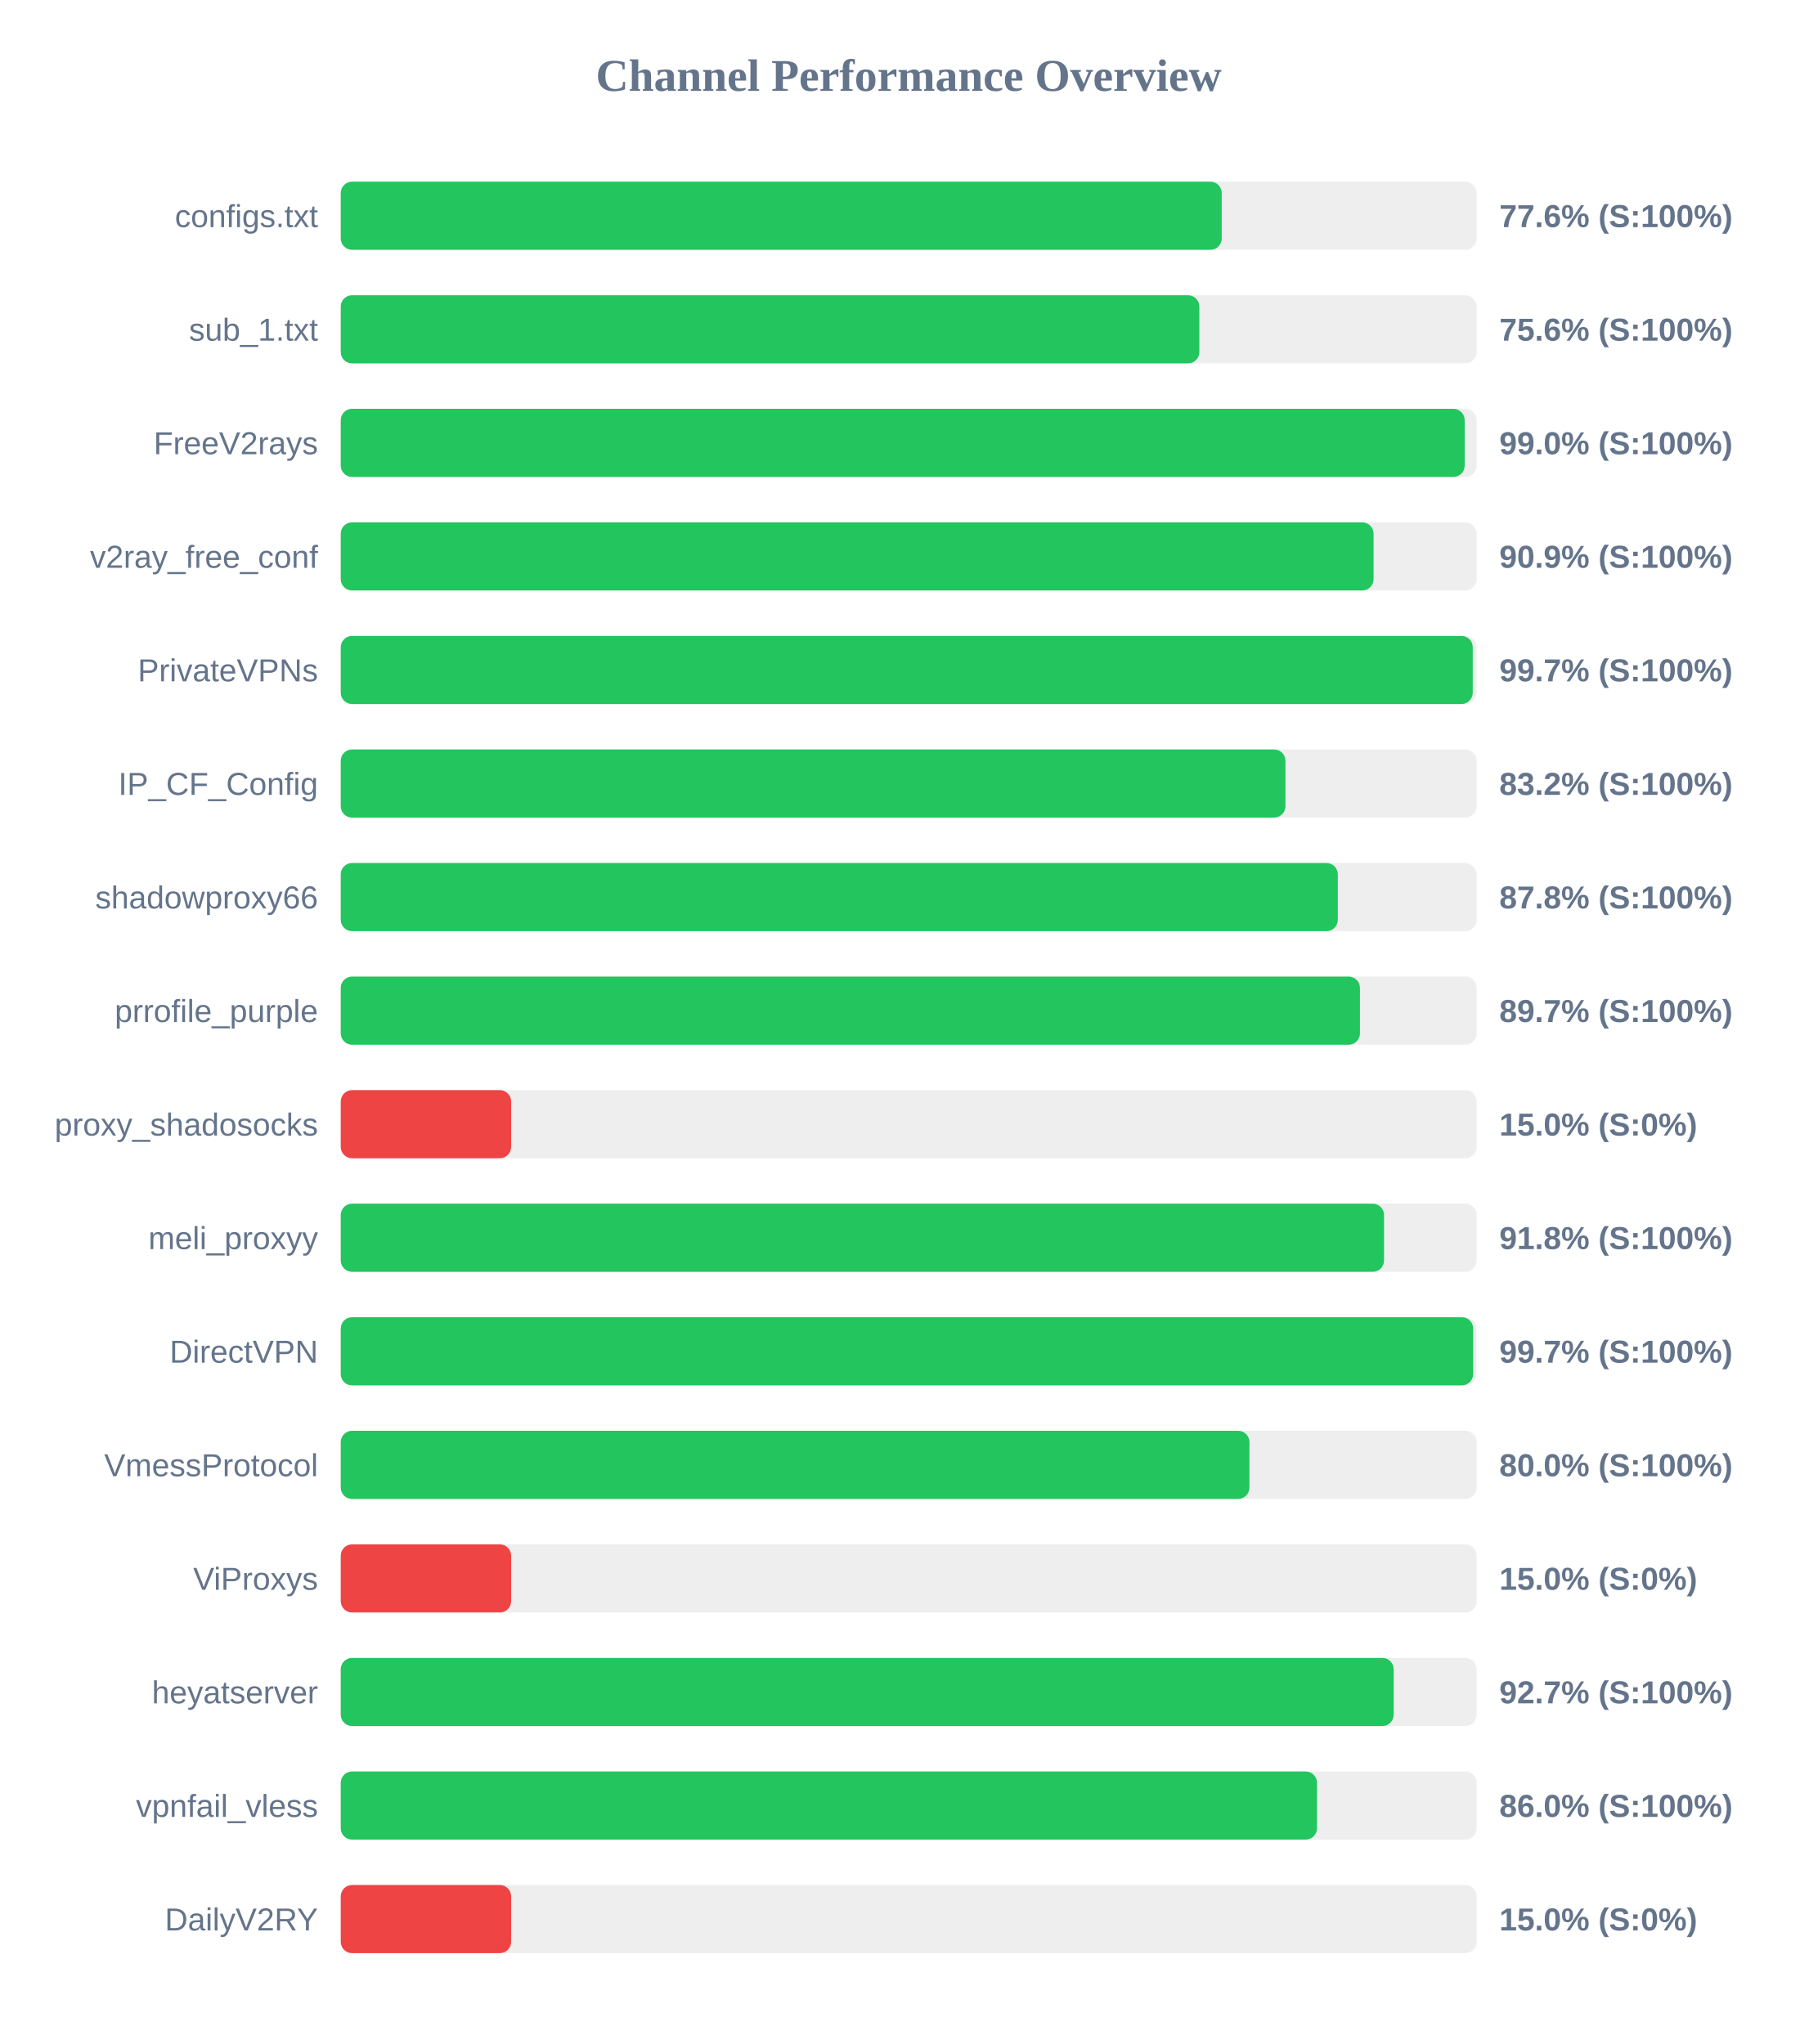
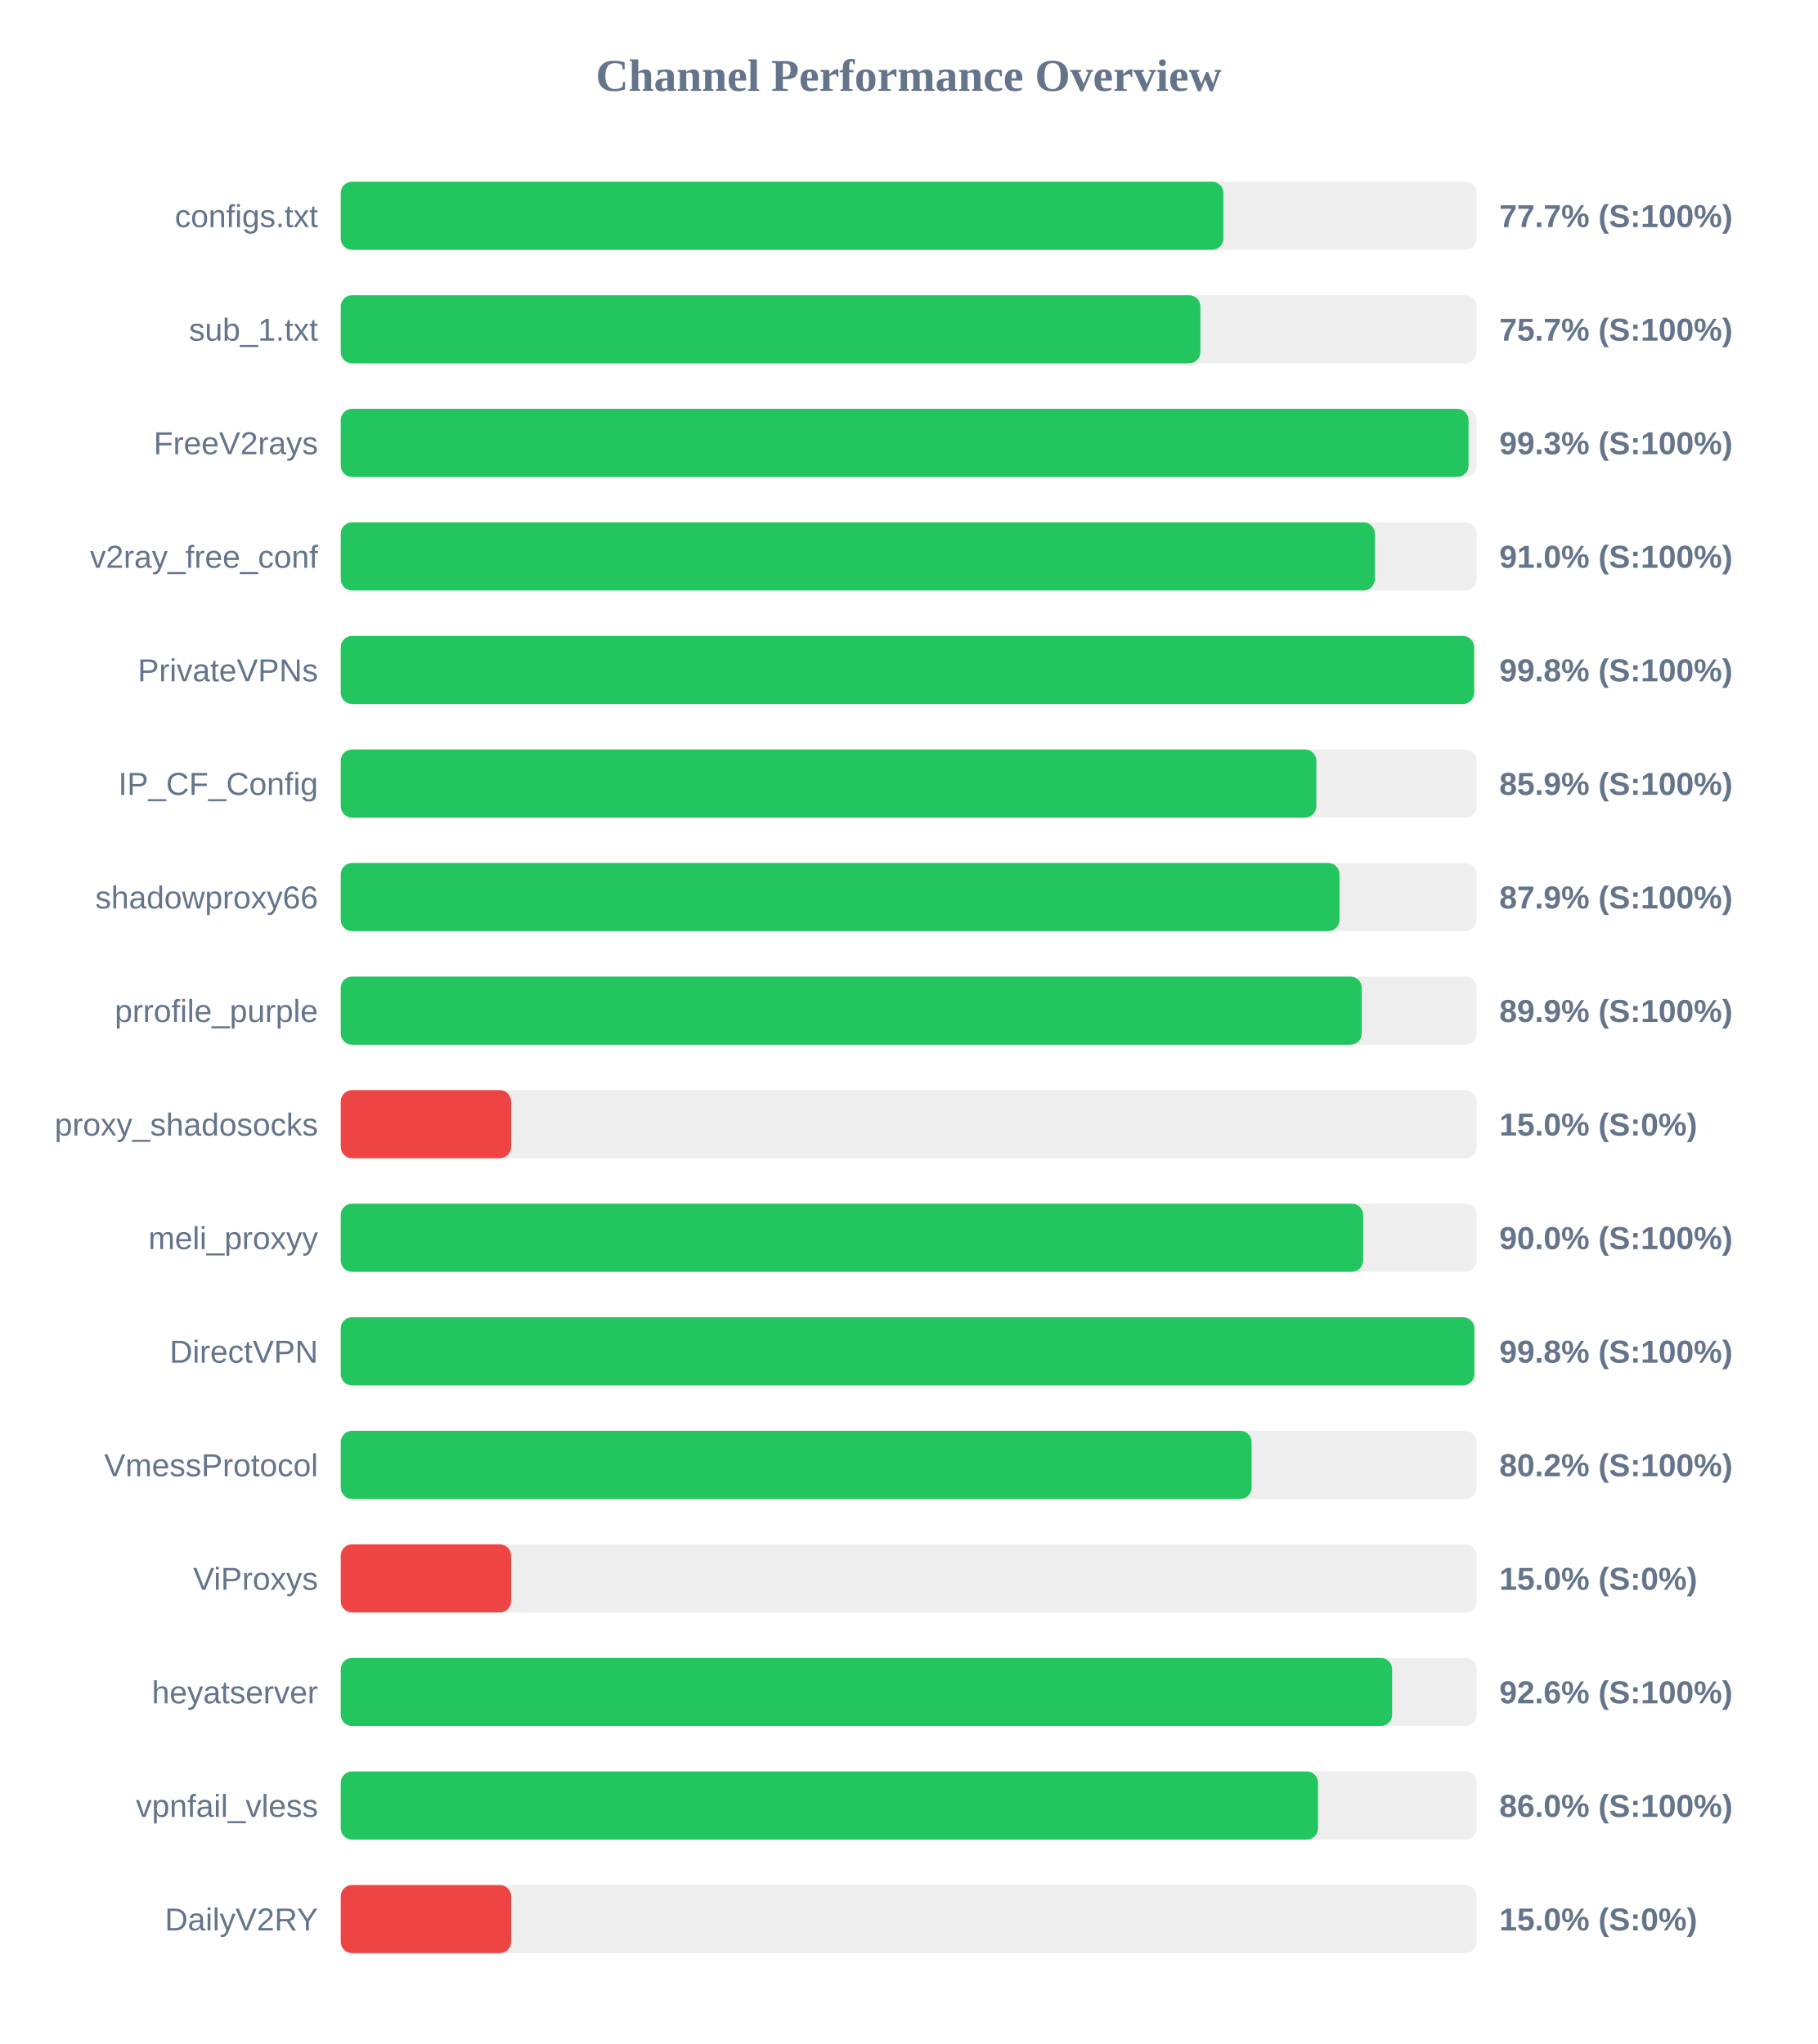
<svg xmlns="http://www.w3.org/2000/svg" width="800" height="900" version="1.1">
  <style>
        .row { font: 14px Arial; fill: #64748b; }
        .score { font: bold 14px Arial; fill: #64748b; }
    </style>
  <text x="400" y="40" text-anchor="middle" font-size="20px" font-weight="bold" fill="#64748b">Channel Performance Overview</text>
  <rect x="150" y="80" width="500" height="30" fill="#eee" rx="5" />
-   <rect x="150" y="80" width="387.8" height="30" fill="#22c55e" rx="5" />
+   <rect x="150" y="80" width="388.55" height="30" fill="#22c55e" rx="5" />
  <text x="140" y="100" text-anchor="end" class="row">configs.txt</text>
-   <text x="660" y="100" text-anchor="start" class="score">77.6% (S:100%)</text>
+   <text x="660" y="100" text-anchor="start" class="score">77.7% (S:100%)</text>
  <rect x="150" y="130" width="500" height="30" fill="#eee" rx="5" />
-   <rect x="150" y="130" width="377.95" height="30" fill="#22c55e" rx="5" />
+   <rect x="150" y="130" width="378.4" height="30" fill="#22c55e" rx="5" />
  <text x="140" y="150" text-anchor="end" class="row">sub_1.txt</text>
-   <text x="660" y="150" text-anchor="start" class="score">75.6% (S:100%)</text>
+   <text x="660" y="150" text-anchor="start" class="score">75.7% (S:100%)</text>
  <rect x="150" y="180" width="500" height="30" fill="#eee" rx="5" />
-   <rect x="150" y="180" width="494.75" height="30" fill="#22c55e" rx="5" />
+   <rect x="150" y="180" width="496.45" height="30" fill="#22c55e" rx="5" />
  <text x="140" y="200" text-anchor="end" class="row">FreeV2rays</text>
-   <text x="660" y="200" text-anchor="start" class="score">99.0% (S:100%)</text>
+   <text x="660" y="200" text-anchor="start" class="score">99.3% (S:100%)</text>
  <rect x="150" y="230" width="500" height="30" fill="#eee" rx="5" />
-   <rect x="150" y="230" width="454.65" height="30" fill="#22c55e" rx="5" />
+   <rect x="150" y="230" width="455.2" height="30" fill="#22c55e" rx="5" />
  <text x="140" y="250" text-anchor="end" class="row">v2ray_free_conf</text>
-   <text x="660" y="250" text-anchor="start" class="score">90.9% (S:100%)</text>
+   <text x="660" y="250" text-anchor="start" class="score">91.0% (S:100%)</text>
  <rect x="150" y="280" width="500" height="30" fill="#eee" rx="5" />
-   <rect x="150" y="280" width="498.3" height="30" fill="#22c55e" rx="5" />
+   <rect x="150" y="280" width="498.9" height="30" fill="#22c55e" rx="5" />
  <text x="140" y="300" text-anchor="end" class="row">PrivateVPNs</text>
-   <text x="660" y="300" text-anchor="start" class="score">99.7% (S:100%)</text>
+   <text x="660" y="300" text-anchor="start" class="score">99.8% (S:100%)</text>
  <rect x="150" y="330" width="500" height="30" fill="#eee" rx="5" />
-   <rect x="150" y="330" width="415.85" height="30" fill="#22c55e" rx="5" />
+   <rect x="150" y="330" width="429.45" height="30" fill="#22c55e" rx="5" />
  <text x="140" y="350" text-anchor="end" class="row">IP_CF_Config</text>
-   <text x="660" y="350" text-anchor="start" class="score">83.2% (S:100%)</text>
+   <text x="660" y="350" text-anchor="start" class="score">85.9% (S:100%)</text>
  <rect x="150" y="380" width="500" height="30" fill="#eee" rx="5" />
-   <rect x="150" y="380" width="438.9" height="30" fill="#22c55e" rx="5" />
+   <rect x="150" y="380" width="439.65" height="30" fill="#22c55e" rx="5" />
  <text x="140" y="400" text-anchor="end" class="row">shadowproxy66</text>
-   <text x="660" y="400" text-anchor="start" class="score">87.8% (S:100%)</text>
+   <text x="660" y="400" text-anchor="start" class="score">87.9% (S:100%)</text>
  <rect x="150" y="430" width="500" height="30" fill="#eee" rx="5" />
-   <rect x="150" y="430" width="448.65" height="30" fill="#22c55e" rx="5" />
+   <rect x="150" y="430" width="449.45" height="30" fill="#22c55e" rx="5" />
  <text x="140" y="450" text-anchor="end" class="row">prrofile_purple</text>
-   <text x="660" y="450" text-anchor="start" class="score">89.7% (S:100%)</text>
+   <text x="660" y="450" text-anchor="start" class="score">89.9% (S:100%)</text>
  <rect x="150" y="480" width="500" height="30" fill="#eee" rx="5" />
  <rect x="150" y="480" width="75.0" height="30" fill="#ef4444" rx="5" />
  <text x="140" y="500" text-anchor="end" class="row">proxy_shadosocks</text>
  <text x="660" y="500" text-anchor="start" class="score">15.0% (S:0%)</text>
  <rect x="150" y="530" width="500" height="30" fill="#eee" rx="5" />
-   <rect x="150" y="530" width="459.25" height="30" fill="#22c55e" rx="5" />
+   <rect x="150" y="530" width="450.05" height="30" fill="#22c55e" rx="5" />
  <text x="140" y="550" text-anchor="end" class="row">meli_proxyy</text>
-   <text x="660" y="550" text-anchor="start" class="score">91.8% (S:100%)</text>
+   <text x="660" y="550" text-anchor="start" class="score">90.0% (S:100%)</text>
  <rect x="150" y="580" width="500" height="30" fill="#eee" rx="5" />
-   <rect x="150" y="580" width="498.5" height="30" fill="#22c55e" rx="5" />
+   <rect x="150" y="580" width="499.0" height="30" fill="#22c55e" rx="5" />
  <text x="140" y="600" text-anchor="end" class="row">DirectVPN</text>
-   <text x="660" y="600" text-anchor="start" class="score">99.7% (S:100%)</text>
+   <text x="660" y="600" text-anchor="start" class="score">99.8% (S:100%)</text>
  <rect x="150" y="630" width="500" height="30" fill="#eee" rx="5" />
-   <rect x="150" y="630" width="400.0" height="30" fill="#22c55e" rx="5" />
+   <rect x="150" y="630" width="400.95" height="30" fill="#22c55e" rx="5" />
  <text x="140" y="650" text-anchor="end" class="row">VmessProtocol</text>
-   <text x="660" y="650" text-anchor="start" class="score">80.0% (S:100%)</text>
+   <text x="660" y="650" text-anchor="start" class="score">80.2% (S:100%)</text>
  <rect x="150" y="680" width="500" height="30" fill="#eee" rx="5" />
  <rect x="150" y="680" width="75.0" height="30" fill="#ef4444" rx="5" />
  <text x="140" y="700" text-anchor="end" class="row">ViProxys</text>
  <text x="660" y="700" text-anchor="start" class="score">15.0% (S:0%)</text>
  <rect x="150" y="730" width="500" height="30" fill="#eee" rx="5" />
-   <rect x="150" y="730" width="463.5" height="30" fill="#22c55e" rx="5" />
+   <rect x="150" y="730" width="462.8" height="30" fill="#22c55e" rx="5" />
  <text x="140" y="750" text-anchor="end" class="row">heyatserver</text>
-   <text x="660" y="750" text-anchor="start" class="score">92.7% (S:100%)</text>
+   <text x="660" y="750" text-anchor="start" class="score">92.6% (S:100%)</text>
  <rect x="150" y="780" width="500" height="30" fill="#eee" rx="5" />
-   <rect x="150" y="780" width="429.75" height="30" fill="#22c55e" rx="5" />
+   <rect x="150" y="780" width="430.2" height="30" fill="#22c55e" rx="5" />
  <text x="140" y="800" text-anchor="end" class="row">vpnfail_vless</text>
  <text x="660" y="800" text-anchor="start" class="score">86.0% (S:100%)</text>
  <rect x="150" y="830" width="500" height="30" fill="#eee" rx="5" />
  <rect x="150" y="830" width="75.0" height="30" fill="#ef4444" rx="5" />
  <text x="140" y="850" text-anchor="end" class="row">DailyV2RY</text>
  <text x="660" y="850" text-anchor="start" class="score">15.0% (S:0%)</text>
</svg>
